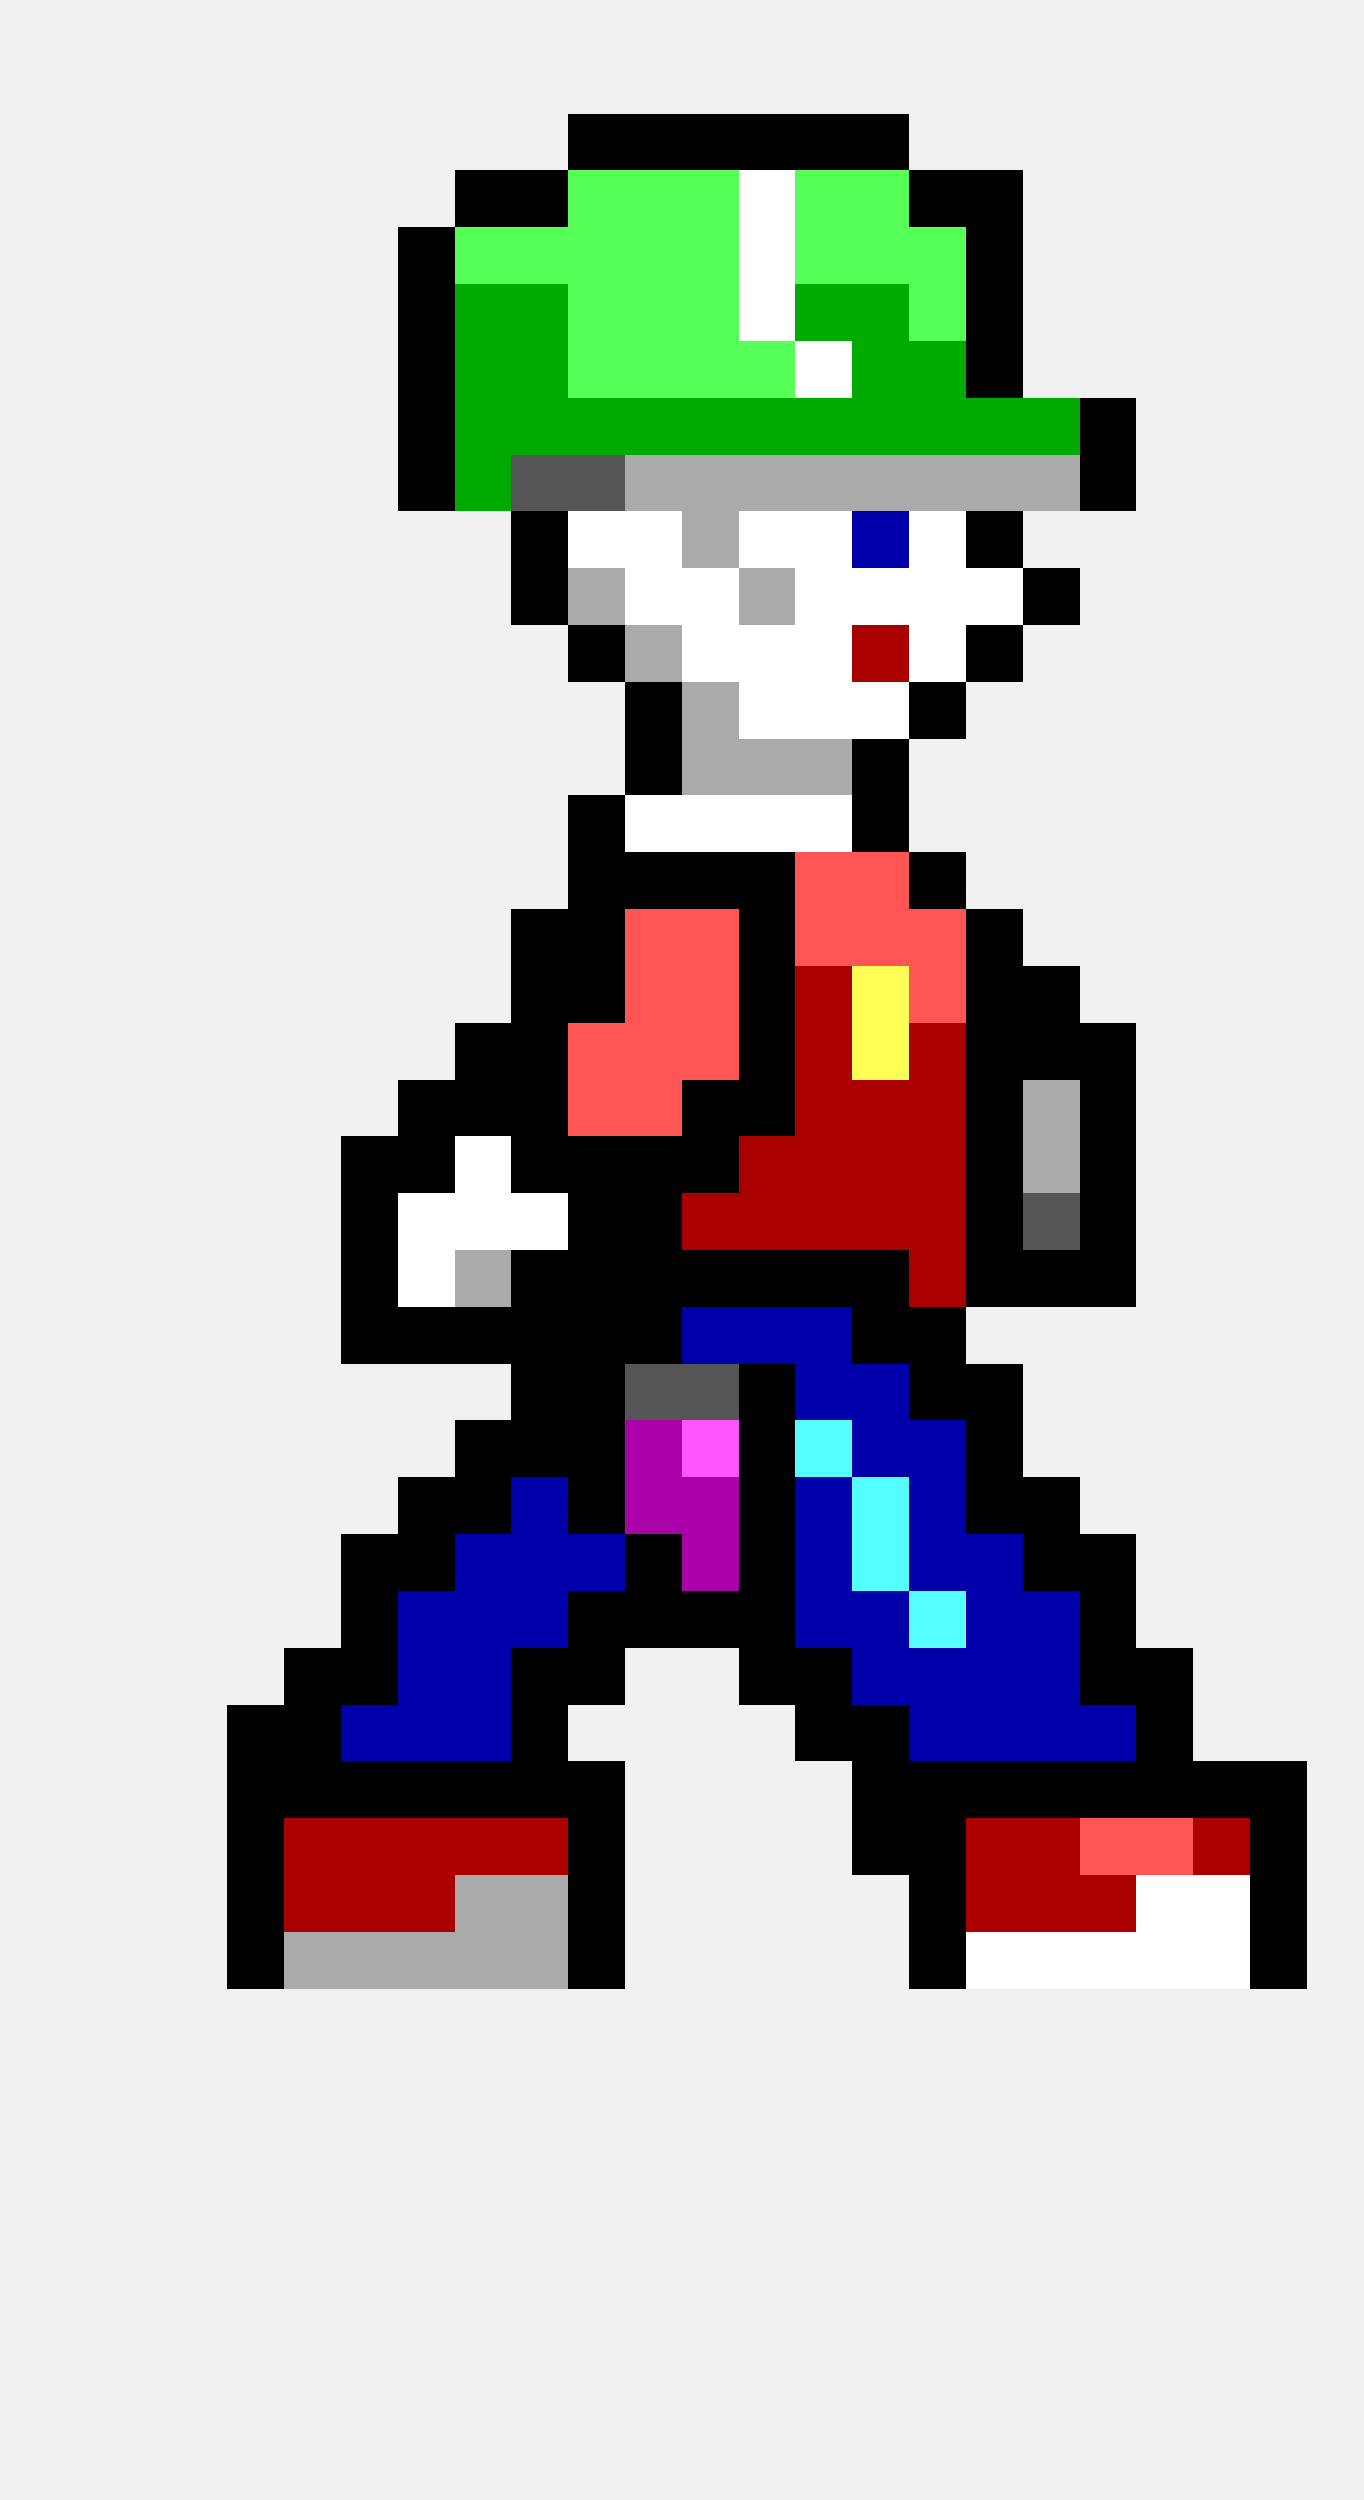
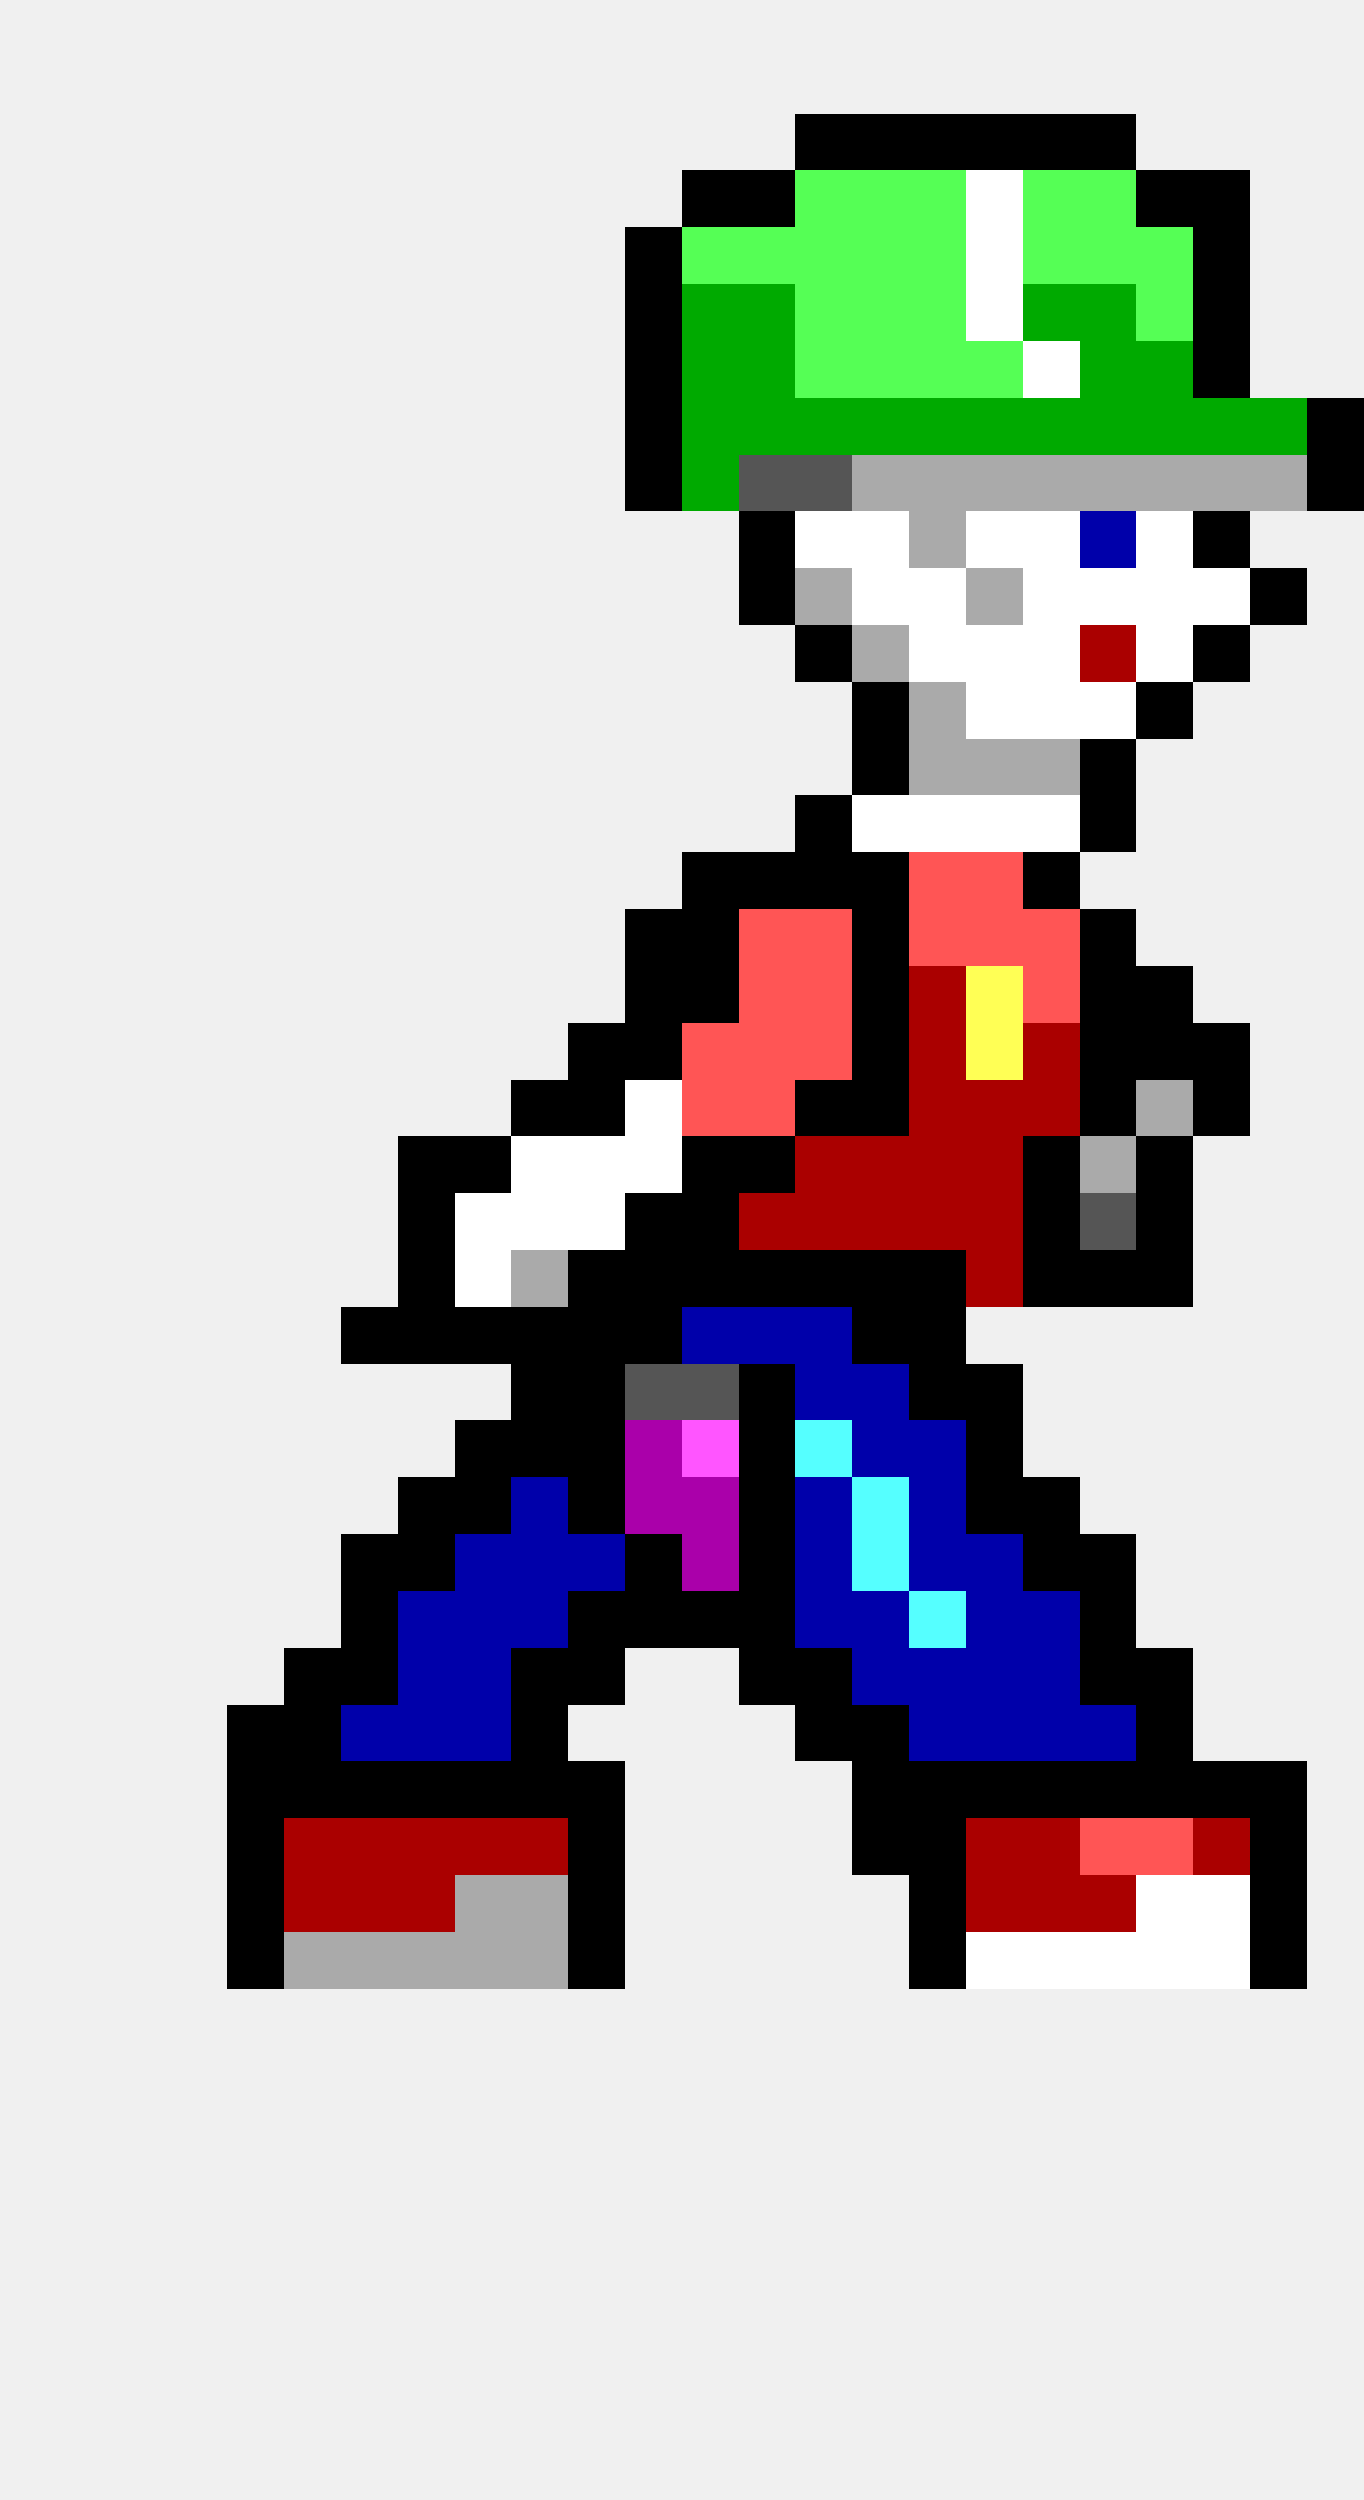
<svg xmlns="http://www.w3.org/2000/svg" width="24" height="44" viewBox="0 0 24 44" shape-rendering="crispEdges">
-   <rect x="10" y="2" width="1" height="1" fill="#000000" />
-   <rect x="11" y="2" width="1" height="1" fill="#000000" />
-   <rect x="12" y="2" width="1" height="1" fill="#000000" />
-   <rect x="13" y="2" width="1" height="1" fill="#000000" />
  <rect x="14" y="2" width="1" height="1" fill="#000000" />
  <rect x="15" y="2" width="1" height="1" fill="#000000" />
-   <rect x="8" y="3" width="1" height="1" fill="#000000" />
-   <rect x="9" y="3" width="1" height="1" fill="#000000" />
-   <rect x="10" y="3" width="1" height="1" fill="#55ff55" />
-   <rect x="11" y="3" width="1" height="1" fill="#55ff55" />
-   <rect x="12" y="3" width="1" height="1" fill="#55ff55" />
-   <rect x="13" y="3" width="1" height="1" fill="#ffffff" />
+   <rect x="16" y="2" width="1" height="1" fill="#000000" />
+   <rect x="17" y="2" width="1" height="1" fill="#000000" />
+   <rect x="18" y="2" width="1" height="1" fill="#000000" />
+   <rect x="19" y="2" width="1" height="1" fill="#000000" />
+   <rect x="12" y="3" width="1" height="1" fill="#000000" />
+   <rect x="13" y="3" width="1" height="1" fill="#000000" />
  <rect x="14" y="3" width="1" height="1" fill="#55ff55" />
  <rect x="15" y="3" width="1" height="1" fill="#55ff55" />
-   <rect x="16" y="3" width="1" height="1" fill="#000000" />
-   <rect x="17" y="3" width="1" height="1" fill="#000000" />
-   <rect x="7" y="4" width="1" height="1" fill="#000000" />
-   <rect x="8" y="4" width="1" height="1" fill="#55ff55" />
-   <rect x="9" y="4" width="1" height="1" fill="#55ff55" />
-   <rect x="10" y="4" width="1" height="1" fill="#55ff55" />
-   <rect x="11" y="4" width="1" height="1" fill="#55ff55" />
+   <rect x="16" y="3" width="1" height="1" fill="#55ff55" />
+   <rect x="17" y="3" width="1" height="1" fill="#ffffff" />
+   <rect x="18" y="3" width="1" height="1" fill="#55ff55" />
+   <rect x="19" y="3" width="1" height="1" fill="#55ff55" />
+   <rect x="20" y="3" width="1" height="1" fill="#000000" />
+   <rect x="21" y="3" width="1" height="1" fill="#000000" />
+   <rect x="11" y="4" width="1" height="1" fill="#000000" />
  <rect x="12" y="4" width="1" height="1" fill="#55ff55" />
-   <rect x="13" y="4" width="1" height="1" fill="#ffffff" />
+   <rect x="13" y="4" width="1" height="1" fill="#55ff55" />
  <rect x="14" y="4" width="1" height="1" fill="#55ff55" />
  <rect x="15" y="4" width="1" height="1" fill="#55ff55" />
  <rect x="16" y="4" width="1" height="1" fill="#55ff55" />
-   <rect x="17" y="4" width="1" height="1" fill="#000000" />
-   <rect x="7" y="5" width="1" height="1" fill="#000000" />
-   <rect x="8" y="5" width="1" height="1" fill="#00aa00" />
-   <rect x="9" y="5" width="1" height="1" fill="#00aa00" />
-   <rect x="10" y="5" width="1" height="1" fill="#55ff55" />
-   <rect x="11" y="5" width="1" height="1" fill="#55ff55" />
-   <rect x="12" y="5" width="1" height="1" fill="#55ff55" />
-   <rect x="13" y="5" width="1" height="1" fill="#ffffff" />
-   <rect x="14" y="5" width="1" height="1" fill="#00aa00" />
-   <rect x="15" y="5" width="1" height="1" fill="#00aa00" />
+   <rect x="17" y="4" width="1" height="1" fill="#ffffff" />
+   <rect x="18" y="4" width="1" height="1" fill="#55ff55" />
+   <rect x="19" y="4" width="1" height="1" fill="#55ff55" />
+   <rect x="20" y="4" width="1" height="1" fill="#55ff55" />
+   <rect x="21" y="4" width="1" height="1" fill="#000000" />
+   <rect x="11" y="5" width="1" height="1" fill="#000000" />
+   <rect x="12" y="5" width="1" height="1" fill="#00aa00" />
+   <rect x="13" y="5" width="1" height="1" fill="#00aa00" />
+   <rect x="14" y="5" width="1" height="1" fill="#55ff55" />
+   <rect x="15" y="5" width="1" height="1" fill="#55ff55" />
  <rect x="16" y="5" width="1" height="1" fill="#55ff55" />
-   <rect x="17" y="5" width="1" height="1" fill="#000000" />
-   <rect x="7" y="6" width="1" height="1" fill="#000000" />
-   <rect x="8" y="6" width="1" height="1" fill="#00aa00" />
-   <rect x="9" y="6" width="1" height="1" fill="#00aa00" />
-   <rect x="10" y="6" width="1" height="1" fill="#55ff55" />
-   <rect x="11" y="6" width="1" height="1" fill="#55ff55" />
-   <rect x="12" y="6" width="1" height="1" fill="#55ff55" />
-   <rect x="13" y="6" width="1" height="1" fill="#55ff55" />
-   <rect x="14" y="6" width="1" height="1" fill="#ffffff" />
-   <rect x="15" y="6" width="1" height="1" fill="#00aa00" />
-   <rect x="16" y="6" width="1" height="1" fill="#00aa00" />
-   <rect x="17" y="6" width="1" height="1" fill="#000000" />
-   <rect x="7" y="7" width="1" height="1" fill="#000000" />
-   <rect x="8" y="7" width="1" height="1" fill="#00aa00" />
-   <rect x="9" y="7" width="1" height="1" fill="#00aa00" />
-   <rect x="10" y="7" width="1" height="1" fill="#00aa00" />
-   <rect x="11" y="7" width="1" height="1" fill="#00aa00" />
+   <rect x="17" y="5" width="1" height="1" fill="#ffffff" />
+   <rect x="18" y="5" width="1" height="1" fill="#00aa00" />
+   <rect x="19" y="5" width="1" height="1" fill="#00aa00" />
+   <rect x="20" y="5" width="1" height="1" fill="#55ff55" />
+   <rect x="21" y="5" width="1" height="1" fill="#000000" />
+   <rect x="11" y="6" width="1" height="1" fill="#000000" />
+   <rect x="12" y="6" width="1" height="1" fill="#00aa00" />
+   <rect x="13" y="6" width="1" height="1" fill="#00aa00" />
+   <rect x="14" y="6" width="1" height="1" fill="#55ff55" />
+   <rect x="15" y="6" width="1" height="1" fill="#55ff55" />
+   <rect x="16" y="6" width="1" height="1" fill="#55ff55" />
+   <rect x="17" y="6" width="1" height="1" fill="#55ff55" />
+   <rect x="18" y="6" width="1" height="1" fill="#ffffff" />
+   <rect x="19" y="6" width="1" height="1" fill="#00aa00" />
+   <rect x="20" y="6" width="1" height="1" fill="#00aa00" />
+   <rect x="21" y="6" width="1" height="1" fill="#000000" />
+   <rect x="11" y="7" width="1" height="1" fill="#000000" />
  <rect x="12" y="7" width="1" height="1" fill="#00aa00" />
  <rect x="13" y="7" width="1" height="1" fill="#00aa00" />
  <rect x="14" y="7" width="1" height="1" fill="#00aa00" />
  <rect x="15" y="7" width="1" height="1" fill="#00aa00" />
  <rect x="16" y="7" width="1" height="1" fill="#00aa00" />
  <rect x="17" y="7" width="1" height="1" fill="#00aa00" />
  <rect x="18" y="7" width="1" height="1" fill="#00aa00" />
-   <rect x="19" y="7" width="1" height="1" fill="#000000" />
-   <rect x="7" y="8" width="1" height="1" fill="#000000" />
-   <rect x="8" y="8" width="1" height="1" fill="#00aa00" />
-   <rect x="9" y="8" width="1" height="1" fill="#555555" />
-   <rect x="10" y="8" width="1" height="1" fill="#555555" />
-   <rect x="11" y="8" width="1" height="1" fill="#aaaaaa" />
-   <rect x="12" y="8" width="1" height="1" fill="#aaaaaa" />
-   <rect x="13" y="8" width="1" height="1" fill="#aaaaaa" />
-   <rect x="14" y="8" width="1" height="1" fill="#aaaaaa" />
+   <rect x="19" y="7" width="1" height="1" fill="#00aa00" />
+   <rect x="20" y="7" width="1" height="1" fill="#00aa00" />
+   <rect x="21" y="7" width="1" height="1" fill="#00aa00" />
+   <rect x="22" y="7" width="1" height="1" fill="#00aa00" />
+   <rect x="23" y="7" width="1" height="1" fill="#000000" />
+   <rect x="11" y="8" width="1" height="1" fill="#000000" />
+   <rect x="12" y="8" width="1" height="1" fill="#00aa00" />
+   <rect x="13" y="8" width="1" height="1" fill="#555555" />
+   <rect x="14" y="8" width="1" height="1" fill="#555555" />
  <rect x="15" y="8" width="1" height="1" fill="#aaaaaa" />
  <rect x="16" y="8" width="1" height="1" fill="#aaaaaa" />
  <rect x="17" y="8" width="1" height="1" fill="#aaaaaa" />
  <rect x="18" y="8" width="1" height="1" fill="#aaaaaa" />
-   <rect x="19" y="8" width="1" height="1" fill="#000000" />
-   <rect x="9" y="9" width="1" height="1" fill="#000000" />
-   <rect x="10" y="9" width="1" height="1" fill="#ffffff" />
-   <rect x="11" y="9" width="1" height="1" fill="#ffffff" />
-   <rect x="12" y="9" width="1" height="1" fill="#aaaaaa" />
-   <rect x="13" y="9" width="1" height="1" fill="#ffffff" />
+   <rect x="19" y="8" width="1" height="1" fill="#aaaaaa" />
+   <rect x="20" y="8" width="1" height="1" fill="#aaaaaa" />
+   <rect x="21" y="8" width="1" height="1" fill="#aaaaaa" />
+   <rect x="22" y="8" width="1" height="1" fill="#aaaaaa" />
+   <rect x="23" y="8" width="1" height="1" fill="#000000" />
+   <rect x="13" y="9" width="1" height="1" fill="#000000" />
  <rect x="14" y="9" width="1" height="1" fill="#ffffff" />
-   <rect x="15" y="9" width="1" height="1" fill="#0000aa" />
-   <rect x="16" y="9" width="1" height="1" fill="#ffffff" />
-   <rect x="17" y="9" width="1" height="1" fill="#000000" />
-   <rect x="9" y="10" width="1" height="1" fill="#000000" />
-   <rect x="10" y="10" width="1" height="1" fill="#aaaaaa" />
-   <rect x="11" y="10" width="1" height="1" fill="#ffffff" />
-   <rect x="12" y="10" width="1" height="1" fill="#ffffff" />
-   <rect x="13" y="10" width="1" height="1" fill="#aaaaaa" />
-   <rect x="14" y="10" width="1" height="1" fill="#ffffff" />
+   <rect x="15" y="9" width="1" height="1" fill="#ffffff" />
+   <rect x="16" y="9" width="1" height="1" fill="#aaaaaa" />
+   <rect x="17" y="9" width="1" height="1" fill="#ffffff" />
+   <rect x="18" y="9" width="1" height="1" fill="#ffffff" />
+   <rect x="19" y="9" width="1" height="1" fill="#0000aa" />
+   <rect x="20" y="9" width="1" height="1" fill="#ffffff" />
+   <rect x="21" y="9" width="1" height="1" fill="#000000" />
+   <rect x="13" y="10" width="1" height="1" fill="#000000" />
+   <rect x="14" y="10" width="1" height="1" fill="#aaaaaa" />
  <rect x="15" y="10" width="1" height="1" fill="#ffffff" />
  <rect x="16" y="10" width="1" height="1" fill="#ffffff" />
-   <rect x="17" y="10" width="1" height="1" fill="#ffffff" />
-   <rect x="18" y="10" width="1" height="1" fill="#000000" />
-   <rect x="10" y="11" width="1" height="1" fill="#000000" />
-   <rect x="11" y="11" width="1" height="1" fill="#aaaaaa" />
-   <rect x="12" y="11" width="1" height="1" fill="#ffffff" />
-   <rect x="13" y="11" width="1" height="1" fill="#ffffff" />
-   <rect x="14" y="11" width="1" height="1" fill="#ffffff" />
-   <rect x="15" y="11" width="1" height="1" fill="#aa0000" />
+   <rect x="17" y="10" width="1" height="1" fill="#aaaaaa" />
+   <rect x="18" y="10" width="1" height="1" fill="#ffffff" />
+   <rect x="19" y="10" width="1" height="1" fill="#ffffff" />
+   <rect x="20" y="10" width="1" height="1" fill="#ffffff" />
+   <rect x="21" y="10" width="1" height="1" fill="#ffffff" />
+   <rect x="22" y="10" width="1" height="1" fill="#000000" />
+   <rect x="14" y="11" width="1" height="1" fill="#000000" />
+   <rect x="15" y="11" width="1" height="1" fill="#aaaaaa" />
  <rect x="16" y="11" width="1" height="1" fill="#ffffff" />
-   <rect x="17" y="11" width="1" height="1" fill="#000000" />
-   <rect x="11" y="12" width="1" height="1" fill="#000000" />
-   <rect x="12" y="12" width="1" height="1" fill="#aaaaaa" />
-   <rect x="13" y="12" width="1" height="1" fill="#ffffff" />
-   <rect x="14" y="12" width="1" height="1" fill="#ffffff" />
-   <rect x="15" y="12" width="1" height="1" fill="#ffffff" />
-   <rect x="16" y="12" width="1" height="1" fill="#000000" />
-   <rect x="11" y="13" width="1" height="1" fill="#000000" />
-   <rect x="12" y="13" width="1" height="1" fill="#aaaaaa" />
-   <rect x="13" y="13" width="1" height="1" fill="#aaaaaa" />
-   <rect x="14" y="13" width="1" height="1" fill="#aaaaaa" />
+   <rect x="17" y="11" width="1" height="1" fill="#ffffff" />
+   <rect x="18" y="11" width="1" height="1" fill="#ffffff" />
+   <rect x="19" y="11" width="1" height="1" fill="#aa0000" />
+   <rect x="20" y="11" width="1" height="1" fill="#ffffff" />
+   <rect x="21" y="11" width="1" height="1" fill="#000000" />
+   <rect x="15" y="12" width="1" height="1" fill="#000000" />
+   <rect x="16" y="12" width="1" height="1" fill="#aaaaaa" />
+   <rect x="17" y="12" width="1" height="1" fill="#ffffff" />
+   <rect x="18" y="12" width="1" height="1" fill="#ffffff" />
+   <rect x="19" y="12" width="1" height="1" fill="#ffffff" />
+   <rect x="20" y="12" width="1" height="1" fill="#000000" />
  <rect x="15" y="13" width="1" height="1" fill="#000000" />
-   <rect x="10" y="14" width="1" height="1" fill="#000000" />
-   <rect x="11" y="14" width="1" height="1" fill="#ffffff" />
-   <rect x="12" y="14" width="1" height="1" fill="#ffffff" />
-   <rect x="13" y="14" width="1" height="1" fill="#ffffff" />
-   <rect x="14" y="14" width="1" height="1" fill="#ffffff" />
-   <rect x="15" y="14" width="1" height="1" fill="#000000" />
-   <rect x="10" y="15" width="1" height="1" fill="#000000" />
-   <rect x="11" y="15" width="1" height="1" fill="#000000" />
+   <rect x="16" y="13" width="1" height="1" fill="#aaaaaa" />
+   <rect x="17" y="13" width="1" height="1" fill="#aaaaaa" />
+   <rect x="18" y="13" width="1" height="1" fill="#aaaaaa" />
+   <rect x="19" y="13" width="1" height="1" fill="#000000" />
+   <rect x="14" y="14" width="1" height="1" fill="#000000" />
+   <rect x="15" y="14" width="1" height="1" fill="#ffffff" />
+   <rect x="16" y="14" width="1" height="1" fill="#ffffff" />
+   <rect x="17" y="14" width="1" height="1" fill="#ffffff" />
+   <rect x="18" y="14" width="1" height="1" fill="#ffffff" />
+   <rect x="19" y="14" width="1" height="1" fill="#000000" />
  <rect x="12" y="15" width="1" height="1" fill="#000000" />
  <rect x="13" y="15" width="1" height="1" fill="#000000" />
-   <rect x="14" y="15" width="1" height="1" fill="#ff5555" />
-   <rect x="15" y="15" width="1" height="1" fill="#ff5555" />
-   <rect x="16" y="15" width="1" height="1" fill="#000000" />
-   <rect x="9" y="16" width="1" height="1" fill="#000000" />
-   <rect x="10" y="16" width="1" height="1" fill="#000000" />
-   <rect x="11" y="16" width="1" height="1" fill="#ff5555" />
-   <rect x="12" y="16" width="1" height="1" fill="#ff5555" />
-   <rect x="13" y="16" width="1" height="1" fill="#000000" />
+   <rect x="14" y="15" width="1" height="1" fill="#000000" />
+   <rect x="15" y="15" width="1" height="1" fill="#000000" />
+   <rect x="16" y="15" width="1" height="1" fill="#ff5555" />
+   <rect x="17" y="15" width="1" height="1" fill="#ff5555" />
+   <rect x="18" y="15" width="1" height="1" fill="#000000" />
+   <rect x="11" y="16" width="1" height="1" fill="#000000" />
+   <rect x="12" y="16" width="1" height="1" fill="#000000" />
+   <rect x="13" y="16" width="1" height="1" fill="#ff5555" />
  <rect x="14" y="16" width="1" height="1" fill="#ff5555" />
-   <rect x="15" y="16" width="1" height="1" fill="#ff5555" />
+   <rect x="15" y="16" width="1" height="1" fill="#000000" />
  <rect x="16" y="16" width="1" height="1" fill="#ff5555" />
-   <rect x="17" y="16" width="1" height="1" fill="#000000" />
-   <rect x="9" y="17" width="1" height="1" fill="#000000" />
-   <rect x="10" y="17" width="1" height="1" fill="#000000" />
-   <rect x="11" y="17" width="1" height="1" fill="#ff5555" />
-   <rect x="12" y="17" width="1" height="1" fill="#ff5555" />
-   <rect x="13" y="17" width="1" height="1" fill="#000000" />
-   <rect x="14" y="17" width="1" height="1" fill="#aa0000" />
-   <rect x="15" y="17" width="1" height="1" fill="#ffff55" />
-   <rect x="16" y="17" width="1" height="1" fill="#ff5555" />
-   <rect x="17" y="17" width="1" height="1" fill="#000000" />
-   <rect x="18" y="17" width="1" height="1" fill="#000000" />
-   <rect x="8" y="18" width="1" height="1" fill="#000000" />
-   <rect x="9" y="18" width="1" height="1" fill="#000000" />
-   <rect x="10" y="18" width="1" height="1" fill="#ff5555" />
-   <rect x="11" y="18" width="1" height="1" fill="#ff5555" />
+   <rect x="17" y="16" width="1" height="1" fill="#ff5555" />
+   <rect x="18" y="16" width="1" height="1" fill="#ff5555" />
+   <rect x="19" y="16" width="1" height="1" fill="#000000" />
+   <rect x="11" y="17" width="1" height="1" fill="#000000" />
+   <rect x="12" y="17" width="1" height="1" fill="#000000" />
+   <rect x="13" y="17" width="1" height="1" fill="#ff5555" />
+   <rect x="14" y="17" width="1" height="1" fill="#ff5555" />
+   <rect x="15" y="17" width="1" height="1" fill="#000000" />
+   <rect x="16" y="17" width="1" height="1" fill="#aa0000" />
+   <rect x="17" y="17" width="1" height="1" fill="#ffff55" />
+   <rect x="18" y="17" width="1" height="1" fill="#ff5555" />
+   <rect x="19" y="17" width="1" height="1" fill="#000000" />
+   <rect x="20" y="17" width="1" height="1" fill="#000000" />
+   <rect x="10" y="18" width="1" height="1" fill="#000000" />
+   <rect x="11" y="18" width="1" height="1" fill="#000000" />
  <rect x="12" y="18" width="1" height="1" fill="#ff5555" />
-   <rect x="13" y="18" width="1" height="1" fill="#000000" />
-   <rect x="14" y="18" width="1" height="1" fill="#aa0000" />
-   <rect x="15" y="18" width="1" height="1" fill="#ffff55" />
+   <rect x="13" y="18" width="1" height="1" fill="#ff5555" />
+   <rect x="14" y="18" width="1" height="1" fill="#ff5555" />
+   <rect x="15" y="18" width="1" height="1" fill="#000000" />
  <rect x="16" y="18" width="1" height="1" fill="#aa0000" />
-   <rect x="17" y="18" width="1" height="1" fill="#000000" />
-   <rect x="18" y="18" width="1" height="1" fill="#000000" />
+   <rect x="17" y="18" width="1" height="1" fill="#ffff55" />
+   <rect x="18" y="18" width="1" height="1" fill="#aa0000" />
  <rect x="19" y="18" width="1" height="1" fill="#000000" />
-   <rect x="7" y="19" width="1" height="1" fill="#000000" />
-   <rect x="8" y="19" width="1" height="1" fill="#000000" />
+   <rect x="20" y="18" width="1" height="1" fill="#000000" />
+   <rect x="21" y="18" width="1" height="1" fill="#000000" />
  <rect x="9" y="19" width="1" height="1" fill="#000000" />
-   <rect x="10" y="19" width="1" height="1" fill="#ff5555" />
-   <rect x="11" y="19" width="1" height="1" fill="#ff5555" />
-   <rect x="12" y="19" width="1" height="1" fill="#000000" />
-   <rect x="13" y="19" width="1" height="1" fill="#000000" />
-   <rect x="14" y="19" width="1" height="1" fill="#aa0000" />
-   <rect x="15" y="19" width="1" height="1" fill="#aa0000" />
+   <rect x="10" y="19" width="1" height="1" fill="#000000" />
+   <rect x="11" y="19" width="1" height="1" fill="#ffffff" />
+   <rect x="12" y="19" width="1" height="1" fill="#ff5555" />
+   <rect x="13" y="19" width="1" height="1" fill="#ff5555" />
+   <rect x="14" y="19" width="1" height="1" fill="#000000" />
+   <rect x="15" y="19" width="1" height="1" fill="#000000" />
  <rect x="16" y="19" width="1" height="1" fill="#aa0000" />
-   <rect x="17" y="19" width="1" height="1" fill="#000000" />
-   <rect x="18" y="19" width="1" height="1" fill="#aaaaaa" />
+   <rect x="17" y="19" width="1" height="1" fill="#aa0000" />
+   <rect x="18" y="19" width="1" height="1" fill="#aa0000" />
  <rect x="19" y="19" width="1" height="1" fill="#000000" />
-   <rect x="6" y="20" width="1" height="1" fill="#000000" />
+   <rect x="20" y="19" width="1" height="1" fill="#aaaaaa" />
+   <rect x="21" y="19" width="1" height="1" fill="#000000" />
  <rect x="7" y="20" width="1" height="1" fill="#000000" />
-   <rect x="8" y="20" width="1" height="1" fill="#ffffff" />
-   <rect x="9" y="20" width="1" height="1" fill="#000000" />
-   <rect x="10" y="20" width="1" height="1" fill="#000000" />
-   <rect x="11" y="20" width="1" height="1" fill="#000000" />
+   <rect x="8" y="20" width="1" height="1" fill="#000000" />
+   <rect x="9" y="20" width="1" height="1" fill="#ffffff" />
+   <rect x="10" y="20" width="1" height="1" fill="#ffffff" />
+   <rect x="11" y="20" width="1" height="1" fill="#ffffff" />
  <rect x="12" y="20" width="1" height="1" fill="#000000" />
-   <rect x="13" y="20" width="1" height="1" fill="#aa0000" />
+   <rect x="13" y="20" width="1" height="1" fill="#000000" />
  <rect x="14" y="20" width="1" height="1" fill="#aa0000" />
  <rect x="15" y="20" width="1" height="1" fill="#aa0000" />
  <rect x="16" y="20" width="1" height="1" fill="#aa0000" />
-   <rect x="17" y="20" width="1" height="1" fill="#000000" />
-   <rect x="18" y="20" width="1" height="1" fill="#aaaaaa" />
-   <rect x="19" y="20" width="1" height="1" fill="#000000" />
-   <rect x="6" y="21" width="1" height="1" fill="#000000" />
-   <rect x="7" y="21" width="1" height="1" fill="#ffffff" />
+   <rect x="17" y="20" width="1" height="1" fill="#aa0000" />
+   <rect x="18" y="20" width="1" height="1" fill="#000000" />
+   <rect x="19" y="20" width="1" height="1" fill="#aaaaaa" />
+   <rect x="20" y="20" width="1" height="1" fill="#000000" />
+   <rect x="7" y="21" width="1" height="1" fill="#000000" />
  <rect x="8" y="21" width="1" height="1" fill="#ffffff" />
  <rect x="9" y="21" width="1" height="1" fill="#ffffff" />
-   <rect x="10" y="21" width="1" height="1" fill="#000000" />
+   <rect x="10" y="21" width="1" height="1" fill="#ffffff" />
  <rect x="11" y="21" width="1" height="1" fill="#000000" />
-   <rect x="12" y="21" width="1" height="1" fill="#aa0000" />
+   <rect x="12" y="21" width="1" height="1" fill="#000000" />
  <rect x="13" y="21" width="1" height="1" fill="#aa0000" />
  <rect x="14" y="21" width="1" height="1" fill="#aa0000" />
  <rect x="15" y="21" width="1" height="1" fill="#aa0000" />
  <rect x="16" y="21" width="1" height="1" fill="#aa0000" />
-   <rect x="17" y="21" width="1" height="1" fill="#000000" />
-   <rect x="18" y="21" width="1" height="1" fill="#555555" />
-   <rect x="19" y="21" width="1" height="1" fill="#000000" />
-   <rect x="6" y="22" width="1" height="1" fill="#000000" />
-   <rect x="7" y="22" width="1" height="1" fill="#ffffff" />
-   <rect x="8" y="22" width="1" height="1" fill="#aaaaaa" />
-   <rect x="9" y="22" width="1" height="1" fill="#000000" />
+   <rect x="17" y="21" width="1" height="1" fill="#aa0000" />
+   <rect x="18" y="21" width="1" height="1" fill="#000000" />
+   <rect x="19" y="21" width="1" height="1" fill="#555555" />
+   <rect x="20" y="21" width="1" height="1" fill="#000000" />
+   <rect x="7" y="22" width="1" height="1" fill="#000000" />
+   <rect x="8" y="22" width="1" height="1" fill="#ffffff" />
+   <rect x="9" y="22" width="1" height="1" fill="#aaaaaa" />
  <rect x="10" y="22" width="1" height="1" fill="#000000" />
  <rect x="11" y="22" width="1" height="1" fill="#000000" />
  <rect x="12" y="22" width="1" height="1" fill="#000000" />
  <rect x="13" y="22" width="1" height="1" fill="#000000" />
  <rect x="14" y="22" width="1" height="1" fill="#000000" />
  <rect x="15" y="22" width="1" height="1" fill="#000000" />
-   <rect x="16" y="22" width="1" height="1" fill="#aa0000" />
-   <rect x="17" y="22" width="1" height="1" fill="#000000" />
+   <rect x="16" y="22" width="1" height="1" fill="#000000" />
+   <rect x="17" y="22" width="1" height="1" fill="#aa0000" />
  <rect x="18" y="22" width="1" height="1" fill="#000000" />
  <rect x="19" y="22" width="1" height="1" fill="#000000" />
+   <rect x="20" y="22" width="1" height="1" fill="#000000" />
  <rect x="6" y="23" width="1" height="1" fill="#000000" />
  <rect x="7" y="23" width="1" height="1" fill="#000000" />
  <rect x="8" y="23" width="1" height="1" fill="#000000" />
  <rect x="9" y="23" width="1" height="1" fill="#000000" />
  <rect x="10" y="23" width="1" height="1" fill="#000000" />
  <rect x="11" y="23" width="1" height="1" fill="#000000" />
  <rect x="12" y="23" width="1" height="1" fill="#0000aa" />
  <rect x="13" y="23" width="1" height="1" fill="#0000aa" />
  <rect x="14" y="23" width="1" height="1" fill="#0000aa" />
  <rect x="15" y="23" width="1" height="1" fill="#000000" />
  <rect x="16" y="23" width="1" height="1" fill="#000000" />
  <rect x="9" y="24" width="1" height="1" fill="#000000" />
  <rect x="10" y="24" width="1" height="1" fill="#000000" />
  <rect x="11" y="24" width="1" height="1" fill="#555555" />
  <rect x="12" y="24" width="1" height="1" fill="#555555" />
  <rect x="13" y="24" width="1" height="1" fill="#000000" />
  <rect x="14" y="24" width="1" height="1" fill="#0000aa" />
  <rect x="15" y="24" width="1" height="1" fill="#0000aa" />
  <rect x="16" y="24" width="1" height="1" fill="#000000" />
  <rect x="17" y="24" width="1" height="1" fill="#000000" />
  <rect x="8" y="25" width="1" height="1" fill="#000000" />
  <rect x="9" y="25" width="1" height="1" fill="#000000" />
  <rect x="10" y="25" width="1" height="1" fill="#000000" />
  <rect x="11" y="25" width="1" height="1" fill="#aa00aa" />
  <rect x="12" y="25" width="1" height="1" fill="#ff55ff" />
  <rect x="13" y="25" width="1" height="1" fill="#000000" />
  <rect x="14" y="25" width="1" height="1" fill="#55ffff" />
  <rect x="15" y="25" width="1" height="1" fill="#0000aa" />
  <rect x="16" y="25" width="1" height="1" fill="#0000aa" />
  <rect x="17" y="25" width="1" height="1" fill="#000000" />
  <rect x="7" y="26" width="1" height="1" fill="#000000" />
  <rect x="8" y="26" width="1" height="1" fill="#000000" />
  <rect x="9" y="26" width="1" height="1" fill="#0000aa" />
  <rect x="10" y="26" width="1" height="1" fill="#000000" />
  <rect x="11" y="26" width="1" height="1" fill="#aa00aa" />
  <rect x="12" y="26" width="1" height="1" fill="#aa00aa" />
  <rect x="13" y="26" width="1" height="1" fill="#000000" />
  <rect x="14" y="26" width="1" height="1" fill="#0000aa" />
  <rect x="15" y="26" width="1" height="1" fill="#55ffff" />
  <rect x="16" y="26" width="1" height="1" fill="#0000aa" />
  <rect x="17" y="26" width="1" height="1" fill="#000000" />
  <rect x="18" y="26" width="1" height="1" fill="#000000" />
  <rect x="6" y="27" width="1" height="1" fill="#000000" />
  <rect x="7" y="27" width="1" height="1" fill="#000000" />
  <rect x="8" y="27" width="1" height="1" fill="#0000aa" />
  <rect x="9" y="27" width="1" height="1" fill="#0000aa" />
  <rect x="10" y="27" width="1" height="1" fill="#0000aa" />
  <rect x="11" y="27" width="1" height="1" fill="#000000" />
  <rect x="12" y="27" width="1" height="1" fill="#aa00aa" />
  <rect x="13" y="27" width="1" height="1" fill="#000000" />
  <rect x="14" y="27" width="1" height="1" fill="#0000aa" />
  <rect x="15" y="27" width="1" height="1" fill="#55ffff" />
  <rect x="16" y="27" width="1" height="1" fill="#0000aa" />
  <rect x="17" y="27" width="1" height="1" fill="#0000aa" />
  <rect x="18" y="27" width="1" height="1" fill="#000000" />
  <rect x="19" y="27" width="1" height="1" fill="#000000" />
  <rect x="6" y="28" width="1" height="1" fill="#000000" />
  <rect x="7" y="28" width="1" height="1" fill="#0000aa" />
  <rect x="8" y="28" width="1" height="1" fill="#0000aa" />
  <rect x="9" y="28" width="1" height="1" fill="#0000aa" />
  <rect x="10" y="28" width="1" height="1" fill="#000000" />
  <rect x="11" y="28" width="1" height="1" fill="#000000" />
  <rect x="12" y="28" width="1" height="1" fill="#000000" />
  <rect x="13" y="28" width="1" height="1" fill="#000000" />
  <rect x="14" y="28" width="1" height="1" fill="#0000aa" />
  <rect x="15" y="28" width="1" height="1" fill="#0000aa" />
  <rect x="16" y="28" width="1" height="1" fill="#55ffff" />
  <rect x="17" y="28" width="1" height="1" fill="#0000aa" />
  <rect x="18" y="28" width="1" height="1" fill="#0000aa" />
  <rect x="19" y="28" width="1" height="1" fill="#000000" />
  <rect x="5" y="29" width="1" height="1" fill="#000000" />
  <rect x="6" y="29" width="1" height="1" fill="#000000" />
  <rect x="7" y="29" width="1" height="1" fill="#0000aa" />
  <rect x="8" y="29" width="1" height="1" fill="#0000aa" />
  <rect x="9" y="29" width="1" height="1" fill="#000000" />
  <rect x="10" y="29" width="1" height="1" fill="#000000" />
  <rect x="13" y="29" width="1" height="1" fill="#000000" />
  <rect x="14" y="29" width="1" height="1" fill="#000000" />
  <rect x="15" y="29" width="1" height="1" fill="#0000aa" />
  <rect x="16" y="29" width="1" height="1" fill="#0000aa" />
  <rect x="17" y="29" width="1" height="1" fill="#0000aa" />
  <rect x="18" y="29" width="1" height="1" fill="#0000aa" />
  <rect x="19" y="29" width="1" height="1" fill="#000000" />
  <rect x="20" y="29" width="1" height="1" fill="#000000" />
  <rect x="4" y="30" width="1" height="1" fill="#000000" />
  <rect x="5" y="30" width="1" height="1" fill="#000000" />
  <rect x="6" y="30" width="1" height="1" fill="#0000aa" />
  <rect x="7" y="30" width="1" height="1" fill="#0000aa" />
  <rect x="8" y="30" width="1" height="1" fill="#0000aa" />
  <rect x="9" y="30" width="1" height="1" fill="#000000" />
  <rect x="14" y="30" width="1" height="1" fill="#000000" />
  <rect x="15" y="30" width="1" height="1" fill="#000000" />
  <rect x="16" y="30" width="1" height="1" fill="#0000aa" />
  <rect x="17" y="30" width="1" height="1" fill="#0000aa" />
  <rect x="18" y="30" width="1" height="1" fill="#0000aa" />
  <rect x="19" y="30" width="1" height="1" fill="#0000aa" />
  <rect x="20" y="30" width="1" height="1" fill="#000000" />
  <rect x="4" y="31" width="1" height="1" fill="#000000" />
  <rect x="5" y="31" width="1" height="1" fill="#000000" />
  <rect x="6" y="31" width="1" height="1" fill="#000000" />
  <rect x="7" y="31" width="1" height="1" fill="#000000" />
  <rect x="8" y="31" width="1" height="1" fill="#000000" />
  <rect x="9" y="31" width="1" height="1" fill="#000000" />
  <rect x="10" y="31" width="1" height="1" fill="#000000" />
  <rect x="15" y="31" width="1" height="1" fill="#000000" />
  <rect x="16" y="31" width="1" height="1" fill="#000000" />
  <rect x="17" y="31" width="1" height="1" fill="#000000" />
  <rect x="18" y="31" width="1" height="1" fill="#000000" />
  <rect x="19" y="31" width="1" height="1" fill="#000000" />
  <rect x="20" y="31" width="1" height="1" fill="#000000" />
  <rect x="21" y="31" width="1" height="1" fill="#000000" />
  <rect x="22" y="31" width="1" height="1" fill="#000000" />
  <rect x="4" y="32" width="1" height="1" fill="#000000" />
  <rect x="5" y="32" width="1" height="1" fill="#aa0000" />
  <rect x="6" y="32" width="1" height="1" fill="#aa0000" />
  <rect x="7" y="32" width="1" height="1" fill="#aa0000" />
  <rect x="8" y="32" width="1" height="1" fill="#aa0000" />
  <rect x="9" y="32" width="1" height="1" fill="#aa0000" />
  <rect x="10" y="32" width="1" height="1" fill="#000000" />
  <rect x="15" y="32" width="1" height="1" fill="#000000" />
  <rect x="16" y="32" width="1" height="1" fill="#000000" />
  <rect x="17" y="32" width="1" height="1" fill="#aa0000" />
  <rect x="18" y="32" width="1" height="1" fill="#aa0000" />
  <rect x="19" y="32" width="1" height="1" fill="#ff5555" />
  <rect x="20" y="32" width="1" height="1" fill="#ff5555" />
  <rect x="21" y="32" width="1" height="1" fill="#aa0000" />
  <rect x="22" y="32" width="1" height="1" fill="#000000" />
  <rect x="4" y="33" width="1" height="1" fill="#000000" />
  <rect x="5" y="33" width="1" height="1" fill="#aa0000" />
  <rect x="6" y="33" width="1" height="1" fill="#aa0000" />
  <rect x="7" y="33" width="1" height="1" fill="#aa0000" />
  <rect x="8" y="33" width="1" height="1" fill="#aaaaaa" />
  <rect x="9" y="33" width="1" height="1" fill="#aaaaaa" />
  <rect x="10" y="33" width="1" height="1" fill="#000000" />
  <rect x="16" y="33" width="1" height="1" fill="#000000" />
  <rect x="17" y="33" width="1" height="1" fill="#aa0000" />
  <rect x="18" y="33" width="1" height="1" fill="#aa0000" />
  <rect x="19" y="33" width="1" height="1" fill="#aa0000" />
  <rect x="20" y="33" width="1" height="1" fill="#ffffff" />
  <rect x="21" y="33" width="1" height="1" fill="#ffffff" />
  <rect x="22" y="33" width="1" height="1" fill="#000000" />
  <rect x="4" y="34" width="1" height="1" fill="#000000" />
  <rect x="5" y="34" width="1" height="1" fill="#aaaaaa" />
  <rect x="6" y="34" width="1" height="1" fill="#aaaaaa" />
  <rect x="7" y="34" width="1" height="1" fill="#aaaaaa" />
  <rect x="8" y="34" width="1" height="1" fill="#aaaaaa" />
  <rect x="9" y="34" width="1" height="1" fill="#aaaaaa" />
  <rect x="10" y="34" width="1" height="1" fill="#000000" />
  <rect x="16" y="34" width="1" height="1" fill="#000000" />
  <rect x="17" y="34" width="1" height="1" fill="#ffffff" />
  <rect x="18" y="34" width="1" height="1" fill="#ffffff" />
  <rect x="19" y="34" width="1" height="1" fill="#ffffff" />
  <rect x="20" y="34" width="1" height="1" fill="#ffffff" />
  <rect x="21" y="34" width="1" height="1" fill="#ffffff" />
  <rect x="22" y="34" width="1" height="1" fill="#000000" />
</svg>
